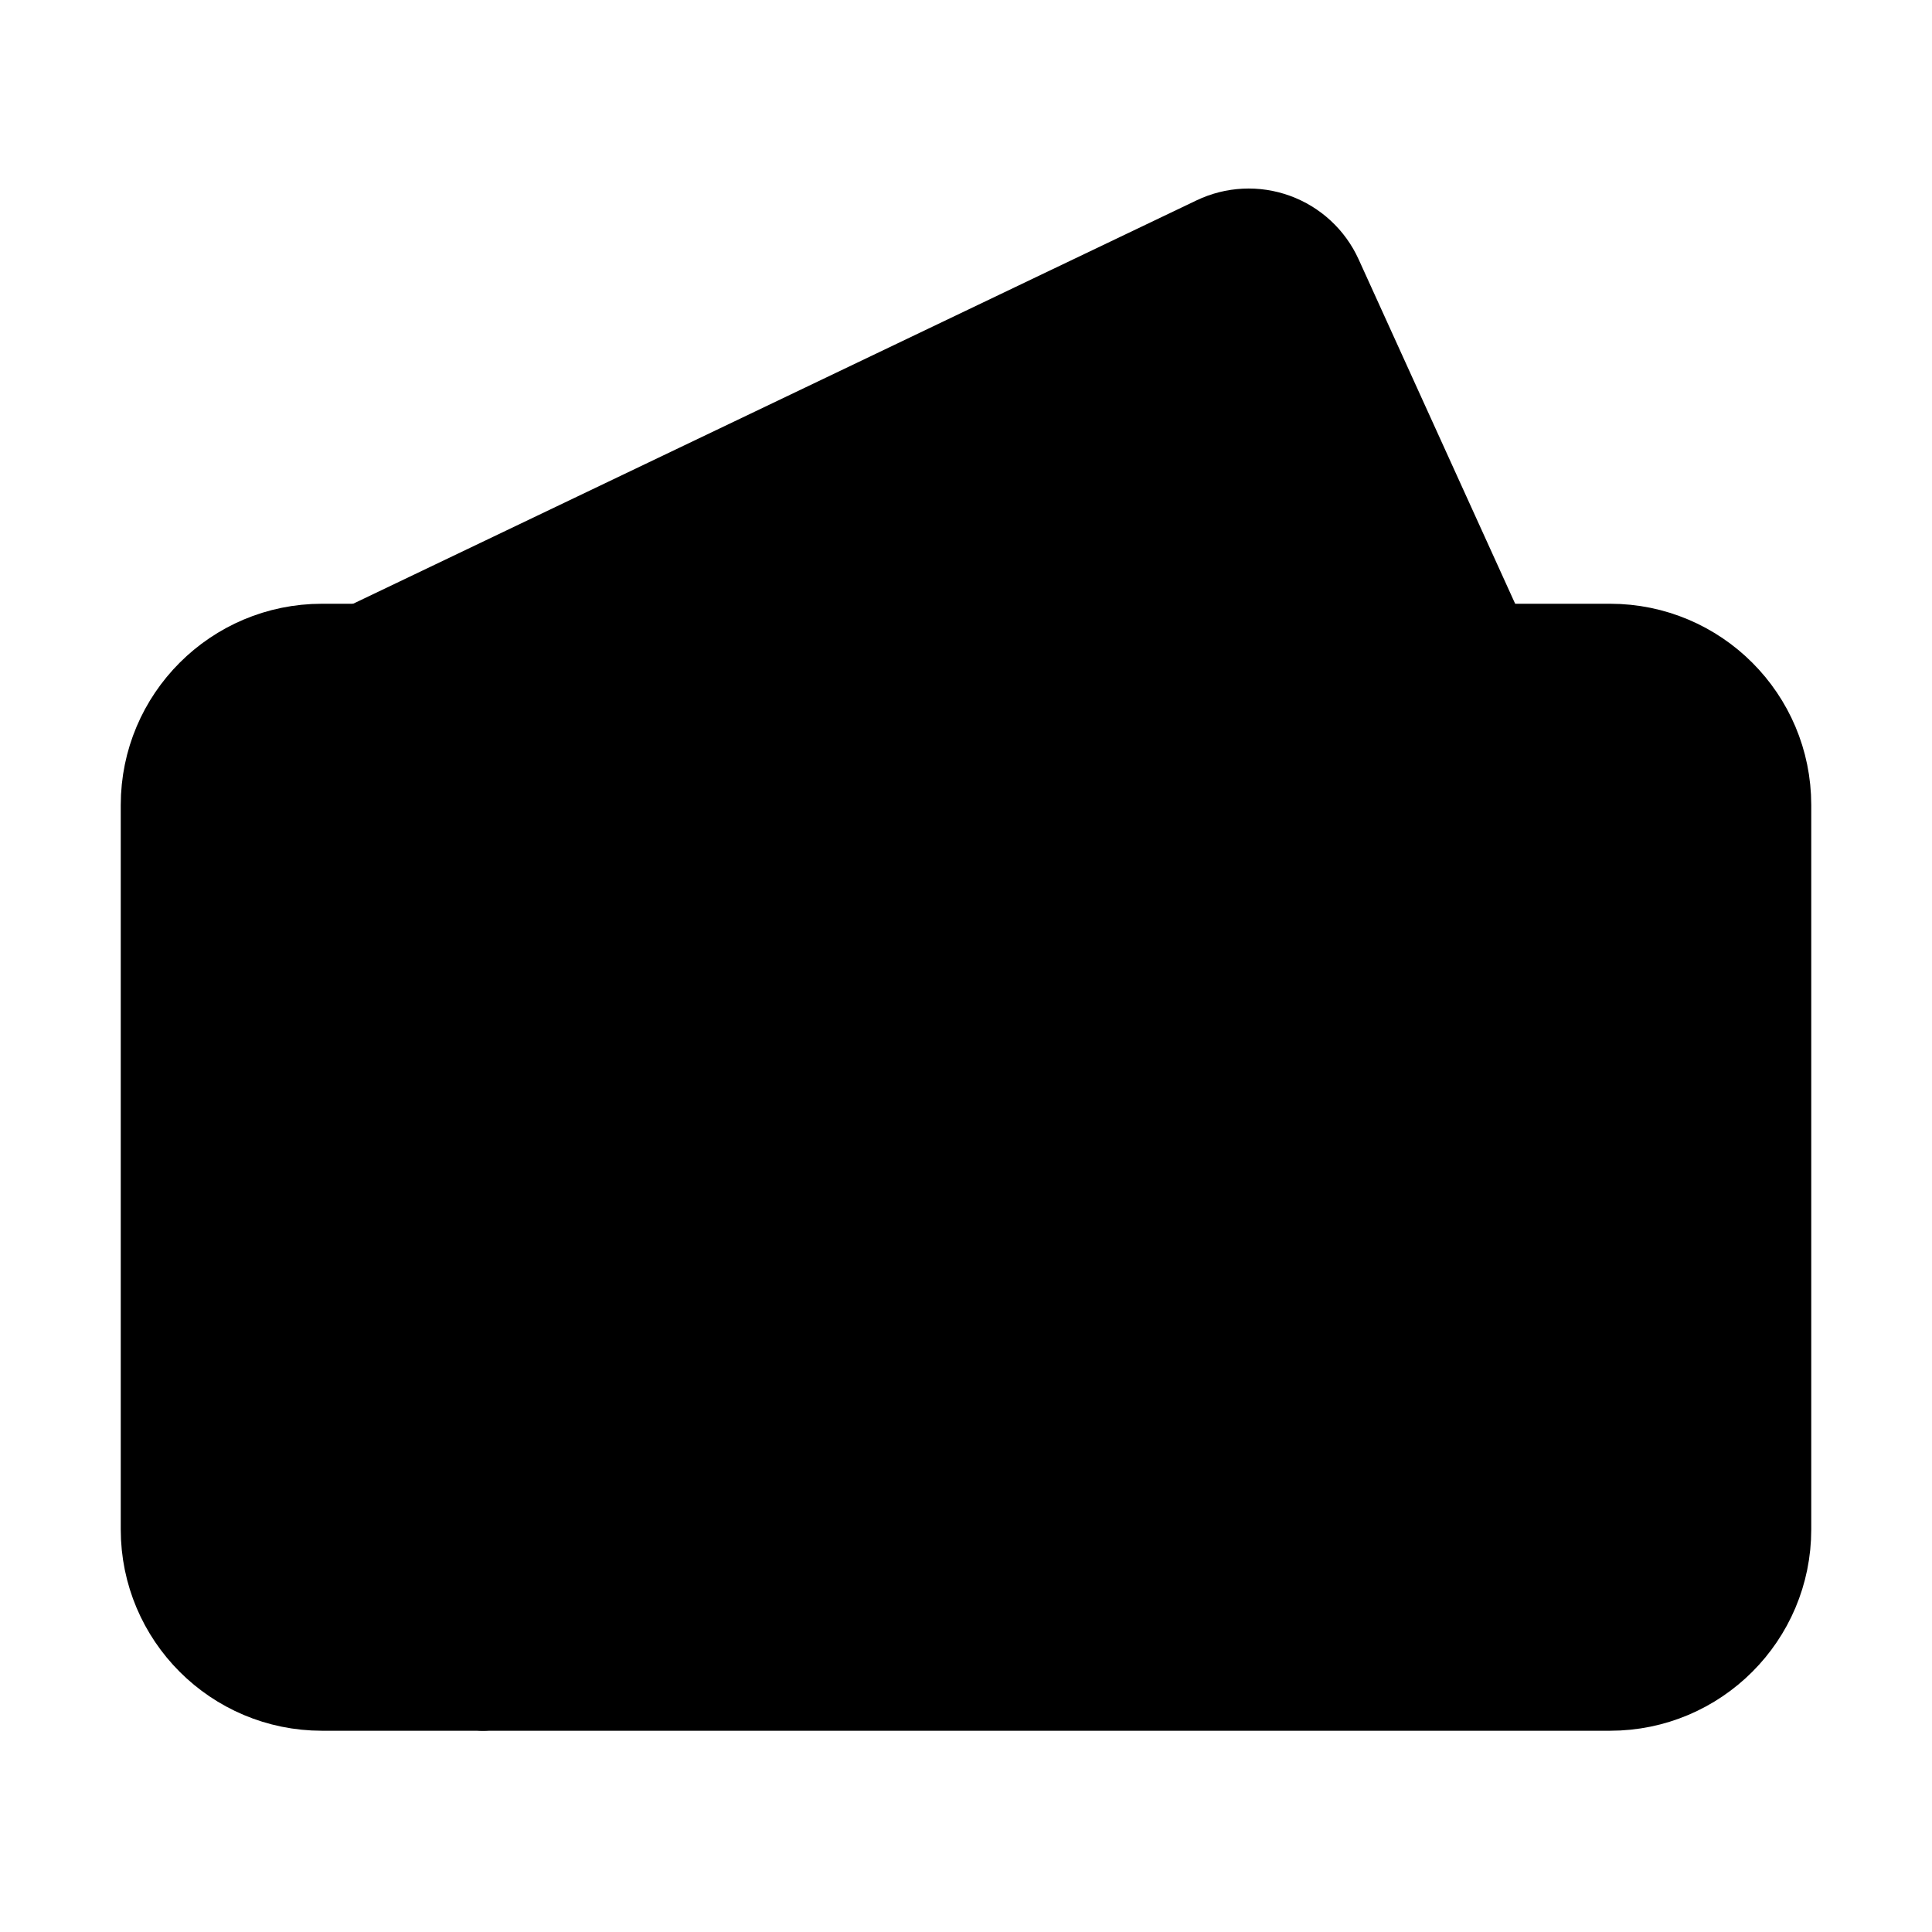
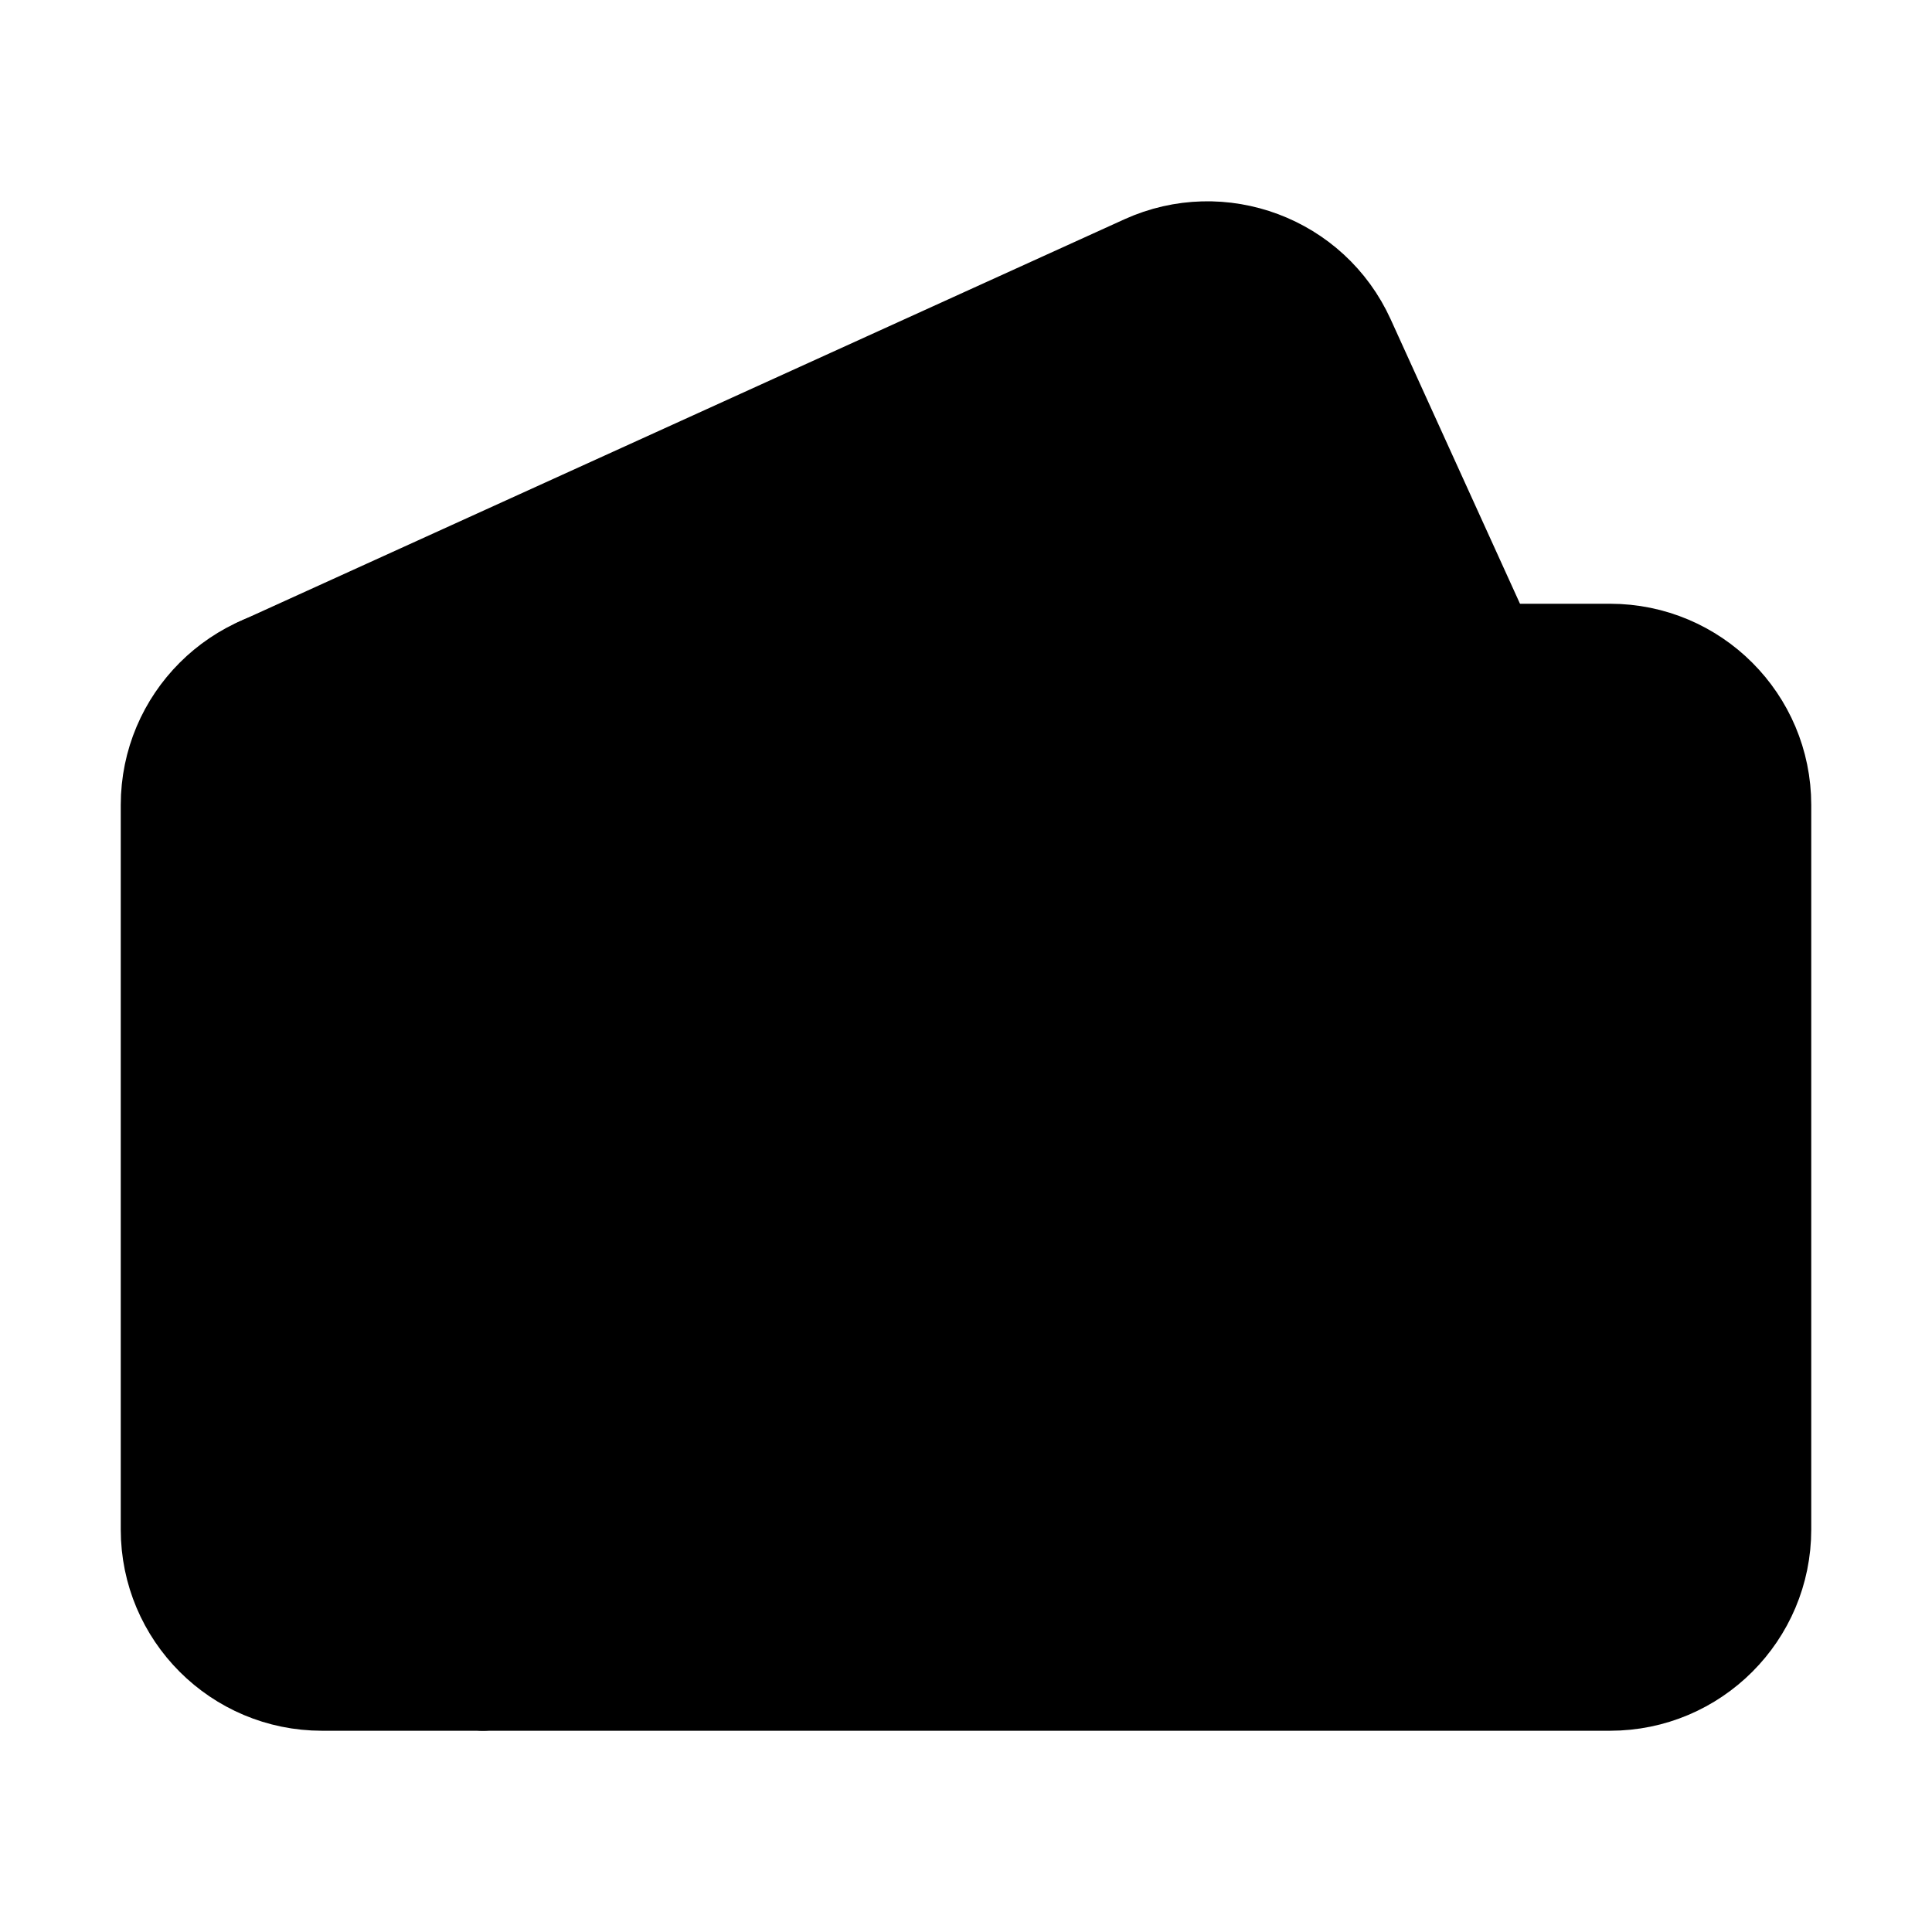
<svg xmlns="http://www.w3.org/2000/svg" width="24" height="24" viewBox="0 0 24 24" fill="currentColor" stroke="currentColor" stroke-width="calc((100vw - 100vh) / 10)" stroke-linecap="round" stroke-linejoin="round">
  <path vector-effect="non-scaling-stroke" d="M10.5 17h1.227a2 2 0 0 0 1.345-.52L18 12" />
  <path vector-effect="non-scaling-stroke" d="m12 13.5 3.75.5" />
-   <path vector-effect="non-scaling-stroke" d="m4.5 8 10.58-5.06a1 1 0 0 1 1.342.488L18.5 8" />
+   <path vector-effect="non-scaling-stroke" d="m3.173 8.18 11-5a2 2 0 0 1 2.647.993L18.56 8" />
  <path vector-effect="non-scaling-stroke" d="M6 10V8" />
  <path vector-effect="non-scaling-stroke" d="M6 14v1" />
  <path vector-effect="non-scaling-stroke" d="M6 19v2" />
  <rect x="2" y="8" vector-effect="non-scaling-stroke" width="20" height="13" rx="2" />
</svg>
